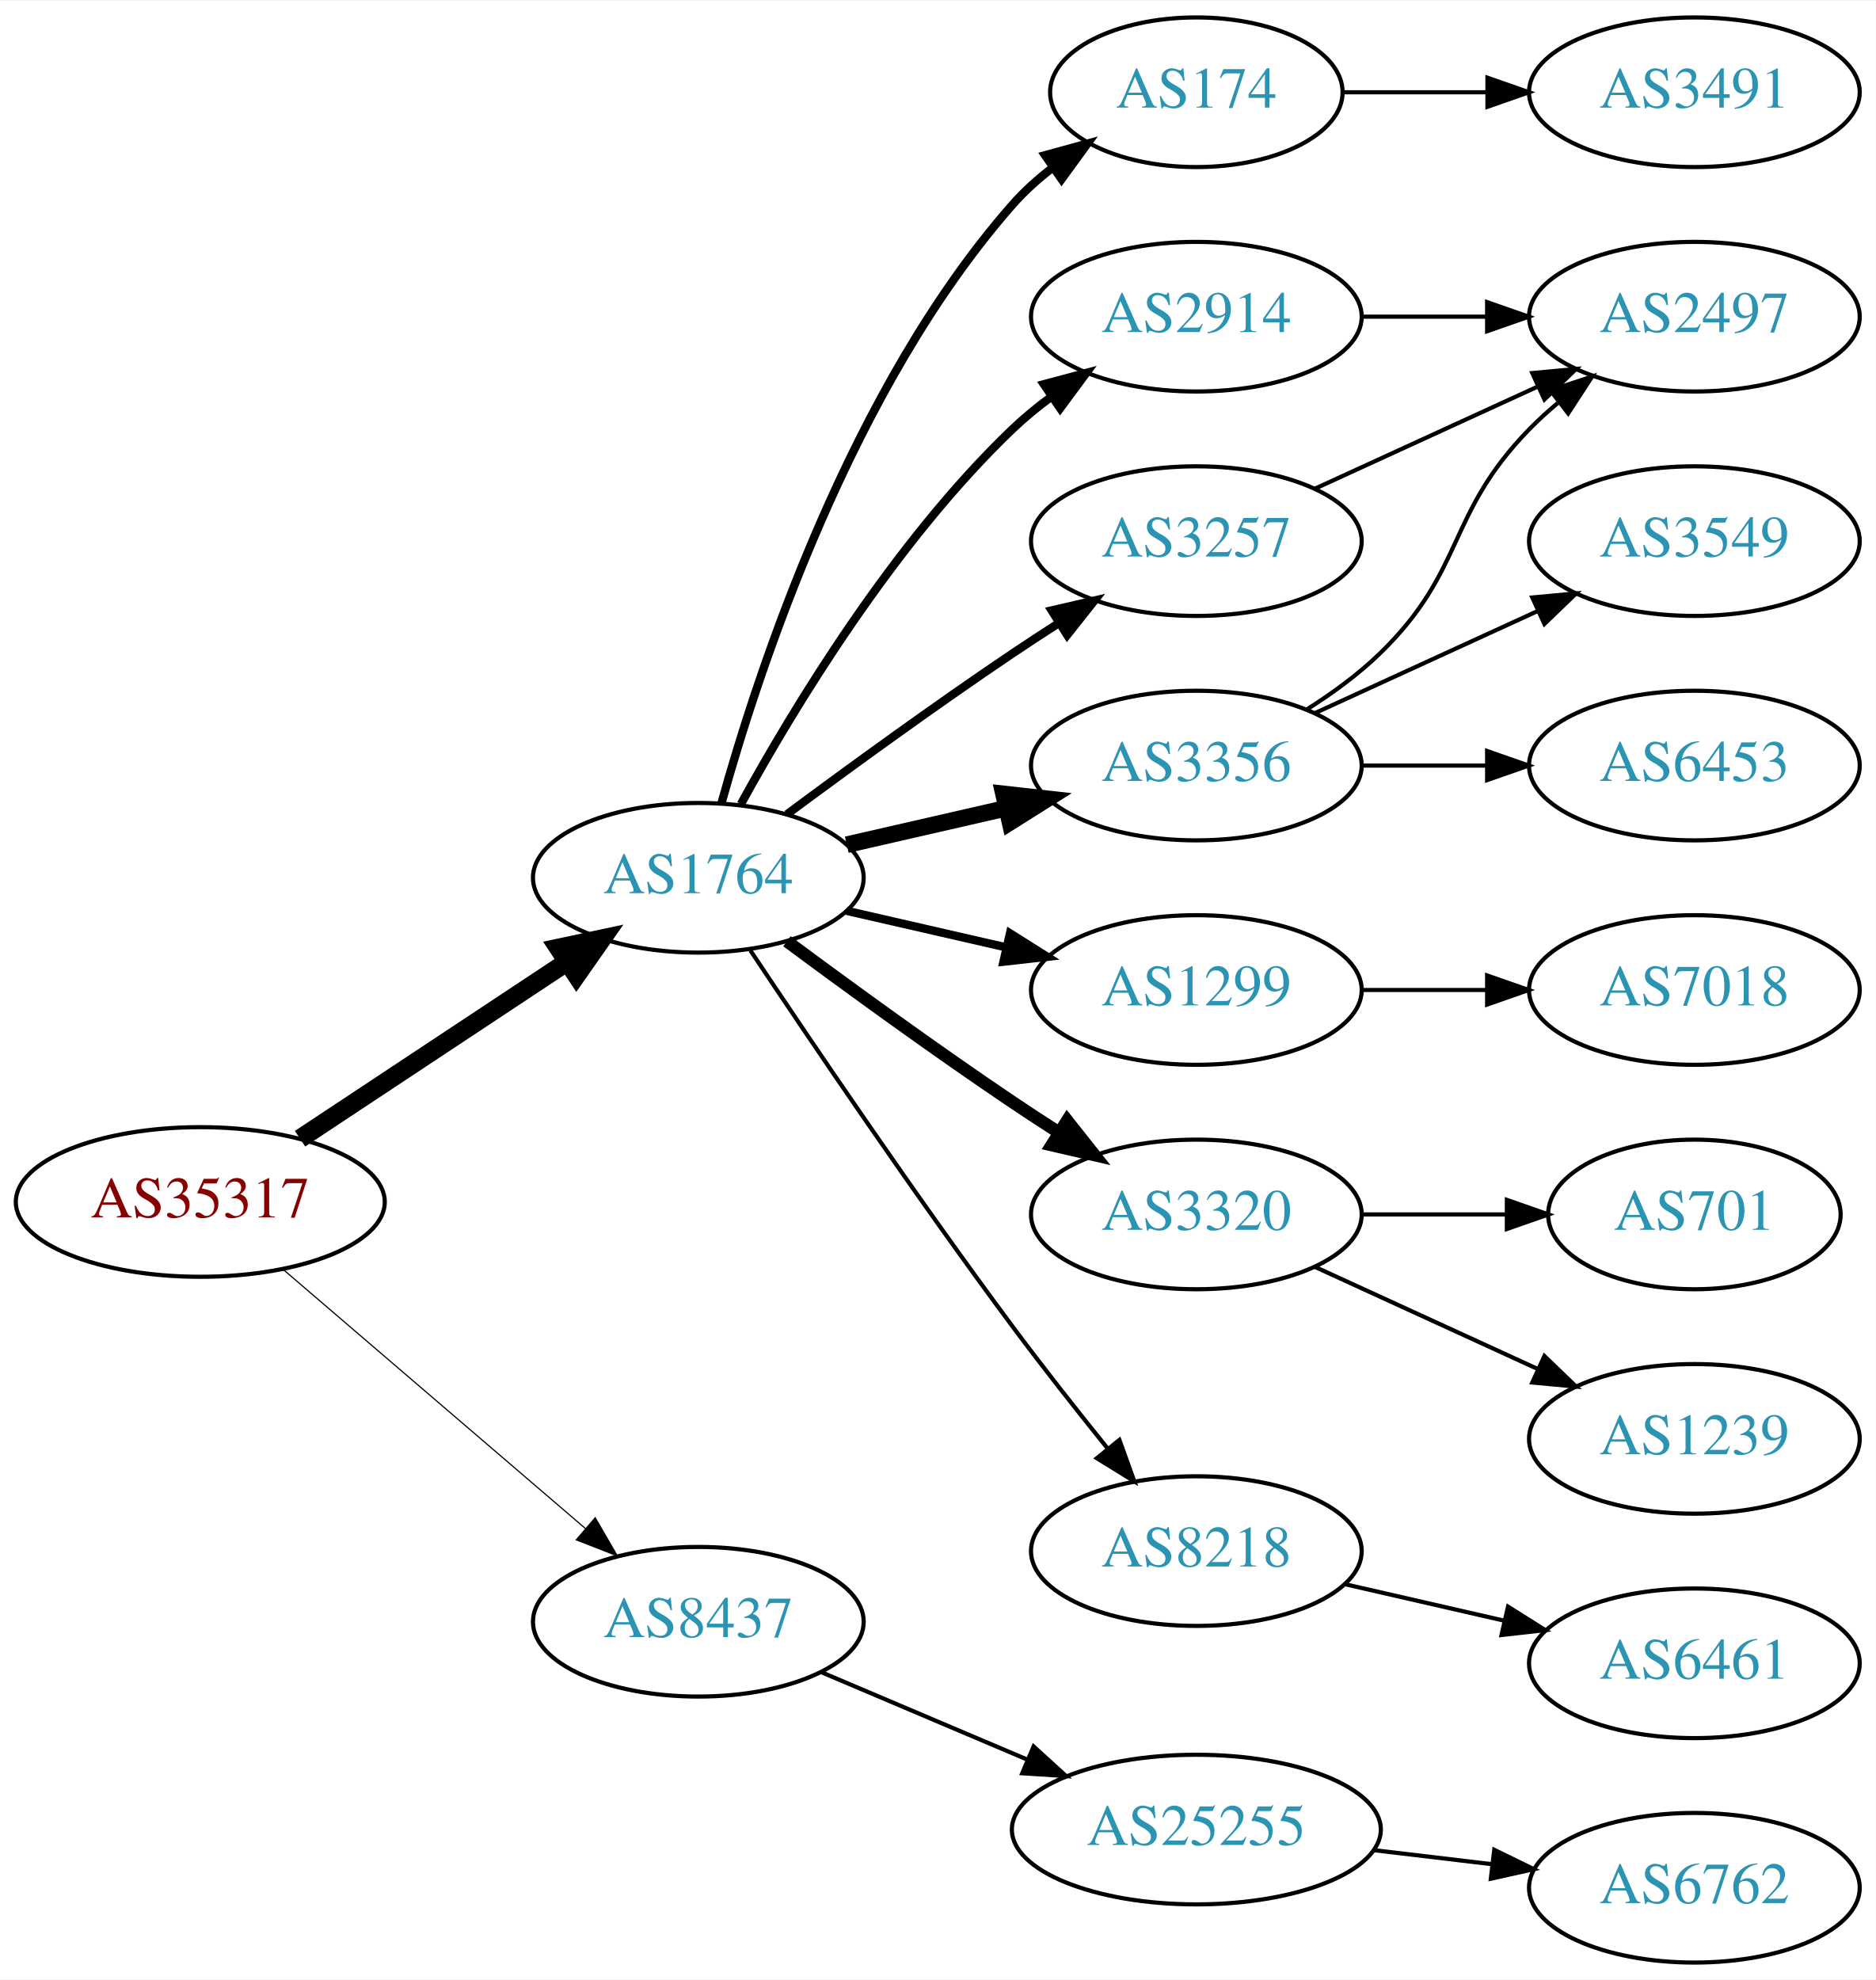
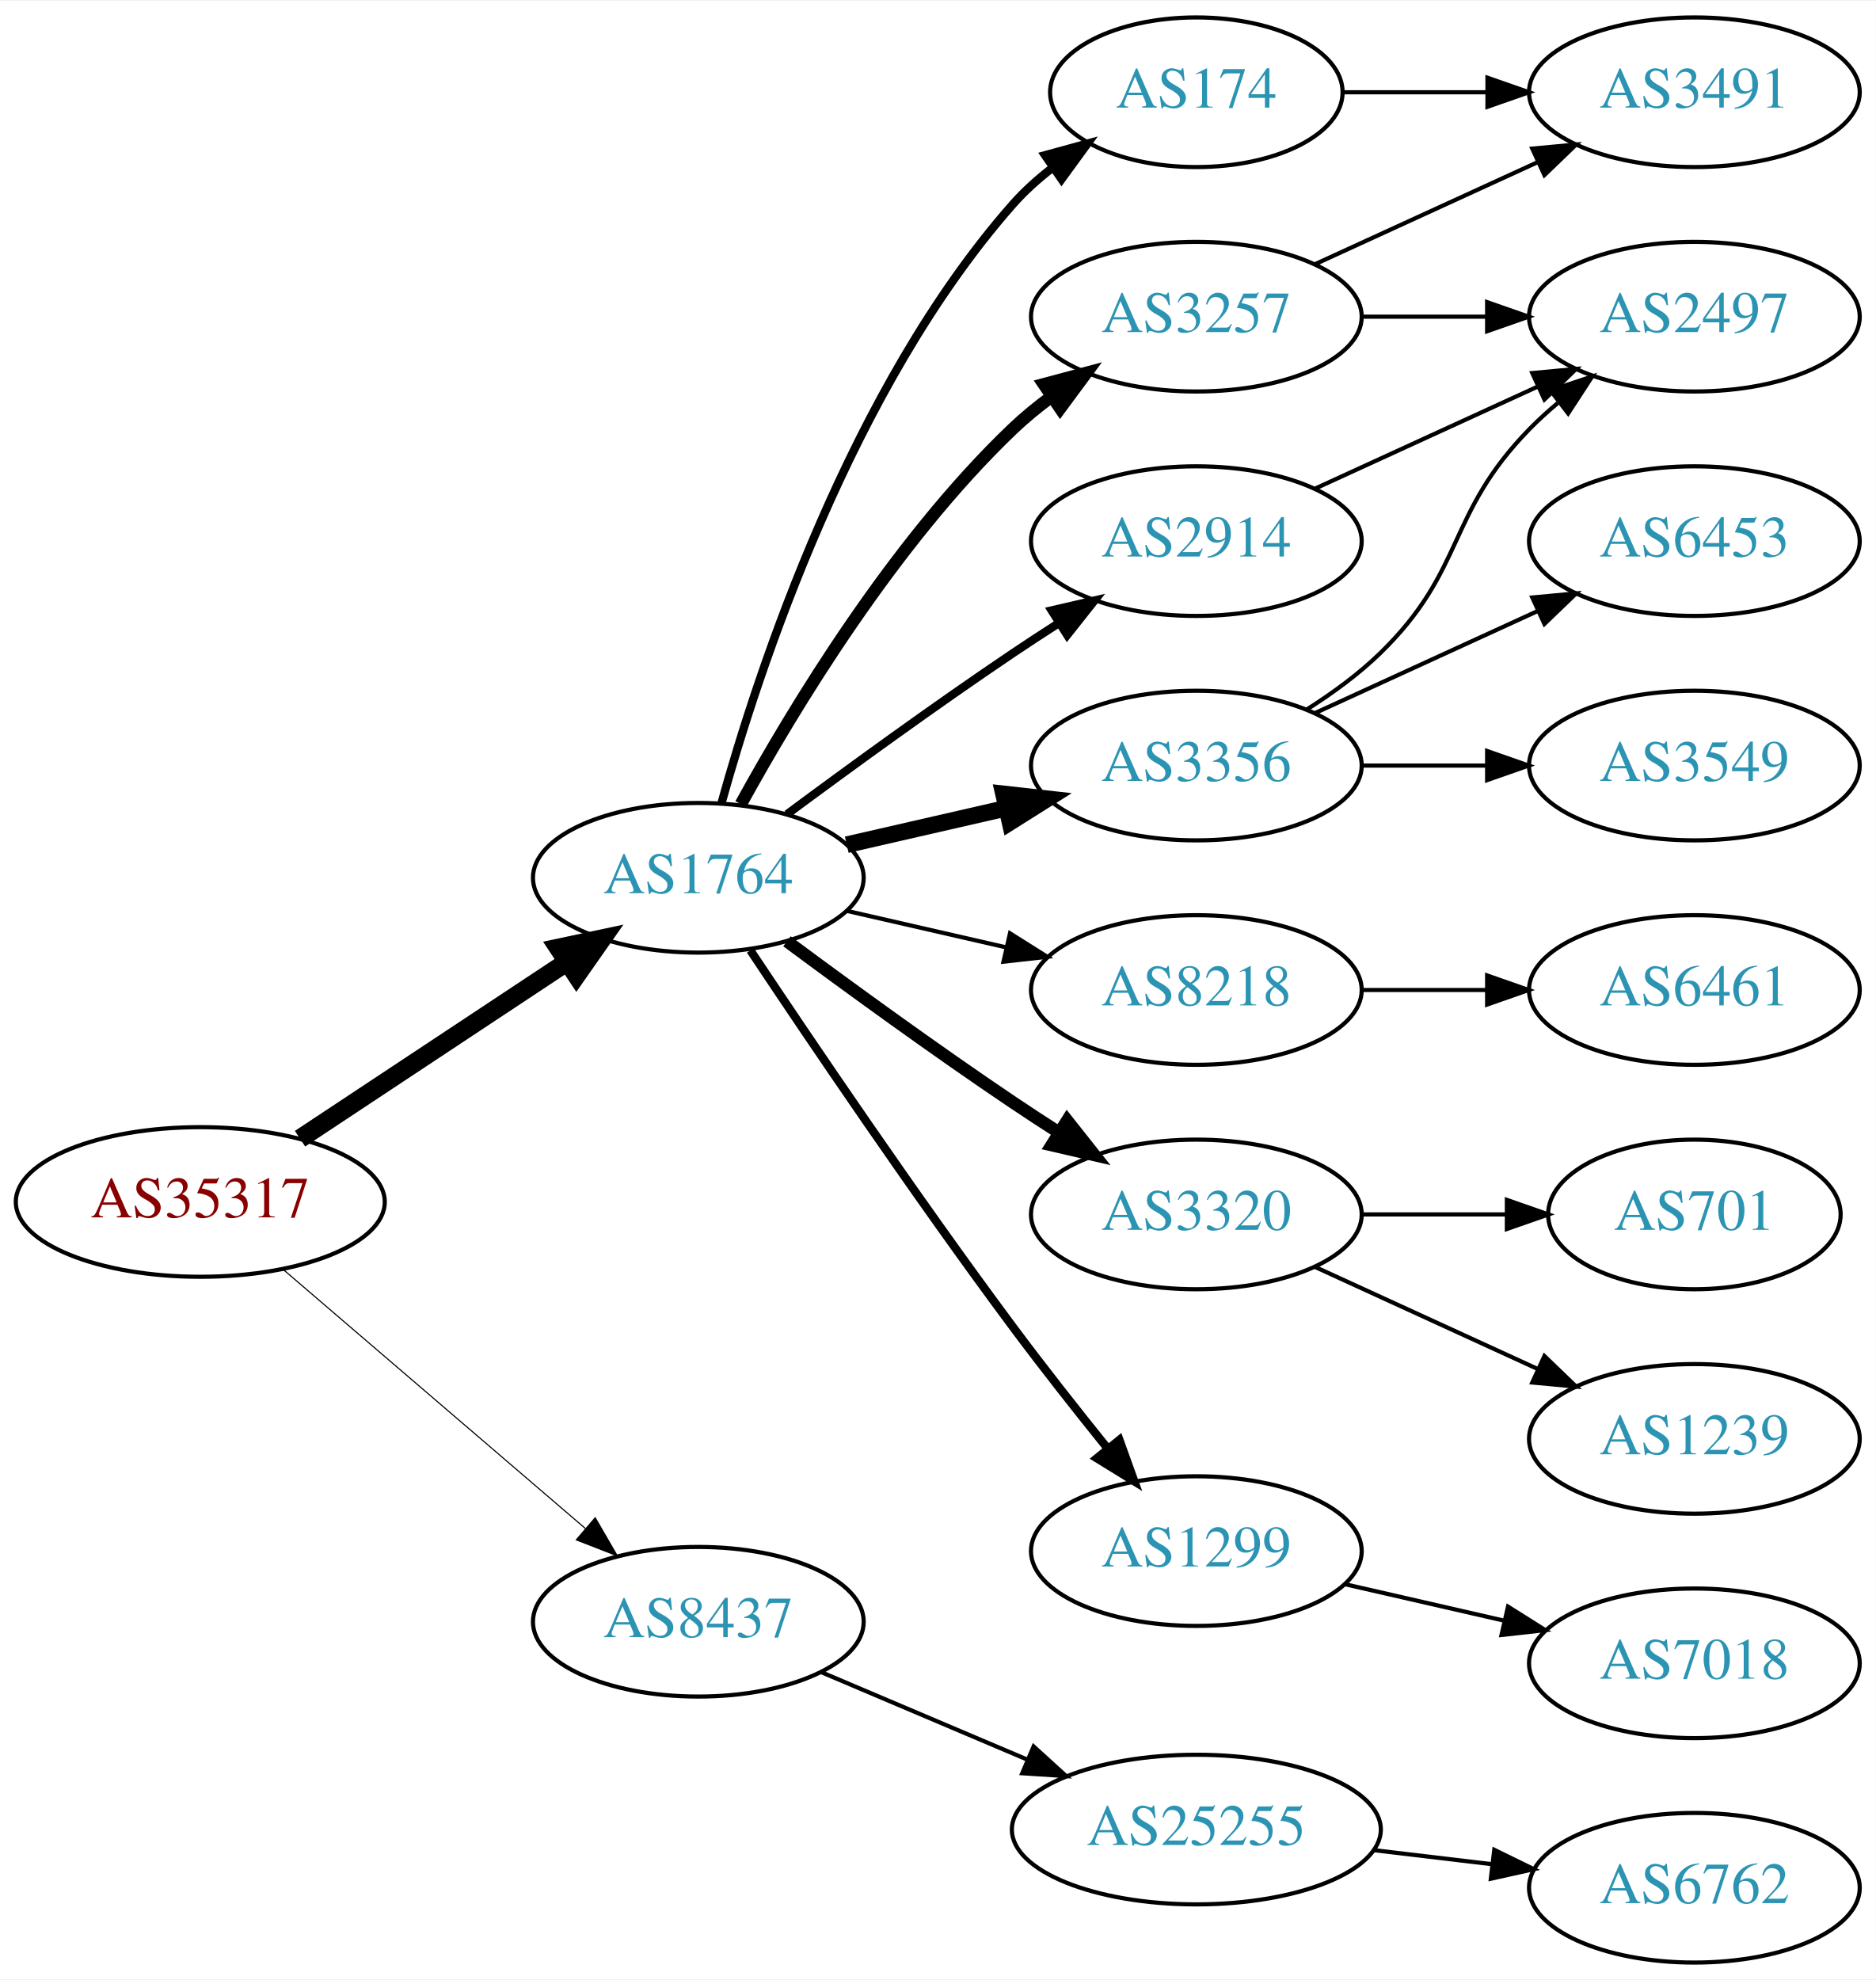
<svg xmlns="http://www.w3.org/2000/svg" xmlns:xlink="http://www.w3.org/1999/xlink" width="451pt" height="476pt" viewBox="0.00 0.00 451.37 476.00">
  <g id="graph0" class="graph" transform="scale(1 1) rotate(0) translate(4 472)">
    <polygon fill="white" stroke="none" points="-4,4 -4,-472 447.37,-472 447.37,4 -4,4" />
    <g id="node1" class="node">
      <g id="a_node1">
        <a xlink:href="/asn/35317" xlink:title="AS35317 ~ Constantia Teich GmbH [AT]">
          <ellipse fill="#ffffff" stroke="black" cx="44.196" cy="-183" rx="44.393" ry="18" />
          <text text-anchor="middle" x="44.196" y="-179.3" font-family="Times,serif" font-size="14.00" fill="#880000">AS35317</text>
        </a>
      </g>
    </g>
    <g id="node2" class="node">
      <g id="a_node2">
        <a xlink:href="/asn/1764" xlink:title="AS1764 ~ NEXTLAYER-AS [AT]">
          <ellipse fill="#ffffff" stroke="black" cx="164.039" cy="-261" rx="39.794" ry="18" />
          <text text-anchor="middle" x="164.039" y="-257.3" font-family="Times,serif" font-size="14.00" fill="#2c94b3">AS1764</text>
        </a>
      </g>
    </g>
    <g id="edge1" class="edge">
      <path fill="none" stroke="black" stroke-width="4.5" d="M68.197,-198.224C86.518,-210.351 112.331,-227.437 132.403,-240.722" />
      <polygon fill="black" stroke="black" stroke-width="4.5" points="130.382,-244.106 140.894,-246.342 134.728,-237.539 130.382,-244.106" />
    </g>
    <g id="node3" class="node">
      <g id="a_node3">
        <a xlink:href="/asn/8437" xlink:title="AS8437 ~ Hutchison Drei Austria GmbH [AT]">
          <ellipse fill="#ffffff" stroke="black" cx="164.039" cy="-82" rx="39.794" ry="18" />
          <text text-anchor="middle" x="164.039" y="-78.3" font-family="Times,serif" font-size="14.00" fill="#2c94b3">AS8437</text>
        </a>
      </g>
    </g>
    <g id="edge2" class="edge">
-       <path fill="none" stroke="black" stroke-width="0.281" d="M64.129,-166.773C83.831,-149.887 114.826,-123.322 136.864,-104.434" />
-       <polygon fill="black" stroke="black" stroke-width="0.281" points="139.226,-107.019 144.541,-97.854 134.67,-101.704 139.226,-107.019" />
+       <path fill="none" stroke="black" stroke-width="0.265" d="M64.129,-166.773C83.831,-149.887 114.826,-123.322 136.864,-104.434" />
+       <polygon fill="black" stroke="black" stroke-width="0.265" points="139.226,-107.019 144.541,-97.854 134.67,-101.704 139.226,-107.019" />
    </g>
    <g id="node4" class="node">
      <g id="a_node4">
        <a xlink:href="/asn/174" xlink:title="AS174 ~ Cogent Communications [US]">
          <ellipse fill="#ffffff" stroke="black" cx="283.881" cy="-450" rx="35.194" ry="18" />
          <text text-anchor="middle" x="283.881" y="-446.3" font-family="Times,serif" font-size="14.00" fill="#2c94b3">AS174</text>
        </a>
      </g>
    </g>
    <g id="edge3" class="edge">
      <path fill="none" stroke="black" stroke-width="2" d="M169.612,-278.946C178.517,-310.995 200.801,-378.842 239.685,-423 242.512,-426.211 245.814,-429.172 249.309,-431.864" />
      <polygon fill="black" stroke="black" stroke-width="2" points="247.466,-434.845 257.684,-437.645 251.443,-429.084 247.466,-434.845" />
    </g>
    <g id="node5" class="node">
      <g id="a_node5">
-         <a xlink:href="/asn/2914" xlink:title="AS2914 ~ NTT America, Inc. [US]">
-           <ellipse fill="#ffffff" stroke="black" cx="283.881" cy="-396" rx="39.794" ry="18" />
-           <text text-anchor="middle" x="283.881" y="-392.3" font-family="Times,serif" font-size="14.00" fill="#2c94b3">AS2914</text>
+         <a xlink:href="/asn/8218" xlink:title="AS8218 ~ legacy Neotelecoms [FR]">
+           <ellipse fill="#ffffff" stroke="black" cx="283.881" cy="-234" rx="39.794" ry="18" />
+           <text text-anchor="middle" x="283.881" y="-230.3" font-family="Times,serif" font-size="14.00" fill="#2c94b3">AS8218</text>
        </a>
      </g>
    </g>
    <g id="edge4" class="edge">
-       <path fill="none" stroke="black" stroke-width="2" d="M174.28,-278.713C186.825,-301.561 211.002,-341.611 239.685,-369 242.553,-371.739 245.742,-374.347 249.051,-376.785" />
-       <polygon fill="black" stroke="black" stroke-width="2" points="247.175,-379.742 257.411,-382.477 251.114,-373.956 247.175,-379.742" />
+       <path fill="none" stroke="black" d="M199.758,-253.045C211.758,-250.296 225.379,-247.175 238.071,-244.267" />
+       <polygon fill="black" stroke="black" points="239.037,-247.636 248.003,-241.991 237.474,-240.813 239.037,-247.636" />
    </g>
    <g id="node6" class="node">
      <g id="a_node6">
-         <a xlink:href="/asn/1299" xlink:title="AS1299 ~ Telia Carrier [EU]">
-           <ellipse fill="#ffffff" stroke="black" cx="283.881" cy="-234" rx="39.794" ry="18" />
-           <text text-anchor="middle" x="283.881" y="-230.3" font-family="Times,serif" font-size="14.00" fill="#2c94b3">AS1299</text>
+         <a xlink:href="/asn/3356" xlink:title="AS3356 ~ Level 3 Parent, LLC [US]">
+           <ellipse fill="#ffffff" stroke="black" cx="283.881" cy="-288" rx="39.794" ry="18" />
+           <text text-anchor="middle" x="283.881" y="-284.3" font-family="Times,serif" font-size="14.00" fill="#2c94b3">AS3356</text>
        </a>
      </g>
    </g>
    <g id="edge5" class="edge">
-       <path fill="none" stroke="black" stroke-width="2" d="M199.758,-253.045C211.758,-250.296 225.379,-247.175 238.071,-244.267" />
-       <polygon fill="black" stroke="black" stroke-width="2" points="239.037,-247.636 248.003,-241.991 237.474,-240.813 239.037,-247.636" />
+       <path fill="none" stroke="black" stroke-width="4" d="M199.758,-268.955C211.758,-271.704 225.379,-274.825 238.071,-277.733" />
+       <polygon fill="black" stroke="black" stroke-width="4" points="237.474,-281.187 248.003,-280.009 239.037,-274.364 237.474,-281.187" />
    </g>
    <g id="node7" class="node">
      <g id="a_node7">
        <a xlink:href="/asn/3257" xlink:title="AS3257 ~ GTT [DE]">
+           <ellipse fill="#ffffff" stroke="black" cx="283.881" cy="-396" rx="39.794" ry="18" />
+           <text text-anchor="middle" x="283.881" y="-392.3" font-family="Times,serif" font-size="14.00" fill="#2c94b3">AS3257</text>
+         </a>
+       </g>
+     </g>
+     <g id="edge6" class="edge">
+       <path fill="none" stroke="black" stroke-width="3" d="M174.28,-278.713C186.825,-301.561 211.002,-341.611 239.685,-369 242.553,-371.739 245.742,-374.347 249.051,-376.785" />
+       <polygon fill="black" stroke="black" stroke-width="3" points="247.175,-379.742 257.411,-382.477 251.114,-373.956 247.175,-379.742" />
+     </g>
+     <g id="node8" class="node">
+       <g id="a_node8">
+         <a xlink:href="/asn/2914" xlink:title="AS2914 ~ NTT America, Inc. [US]">
          <ellipse fill="#ffffff" stroke="black" cx="283.881" cy="-342" rx="39.794" ry="18" />
-           <text text-anchor="middle" x="283.881" y="-338.3" font-family="Times,serif" font-size="14.00" fill="#2c94b3">AS3257</text>
-         </a>
-       </g>
-     </g>
-     <g id="edge6" class="edge">
+           <text text-anchor="middle" x="283.881" y="-338.3" font-family="Times,serif" font-size="14.00" fill="#2c94b3">AS2914</text>
+         </a>
+       </g>
+     </g>
+     <g id="edge7" class="edge">
      <path fill="none" stroke="black" stroke-width="2" d="M185.369,-276.277C200.231,-287.304 220.976,-302.407 239.685,-315 243.234,-317.389 246.984,-319.839 250.733,-322.242" />
      <polygon fill="black" stroke="black" stroke-width="2" points="249.059,-325.325 259.381,-327.712 252.801,-319.409 249.059,-325.325" />
-     </g>
-     <g id="node8" class="node">
-       <g id="a_node8">
-         <a xlink:href="/asn/3356" xlink:title="AS3356 ~ Level 3 Parent, LLC [US]">
-           <ellipse fill="#ffffff" stroke="black" cx="283.881" cy="-288" rx="39.794" ry="18" />
-           <text text-anchor="middle" x="283.881" y="-284.3" font-family="Times,serif" font-size="14.00" fill="#2c94b3">AS3356</text>
-         </a>
-       </g>
-     </g>
-     <g id="edge7" class="edge">
-       <path fill="none" stroke="black" stroke-width="4" d="M199.758,-268.955C211.758,-271.704 225.379,-274.825 238.071,-277.733" />
-       <polygon fill="black" stroke="black" stroke-width="4" points="237.474,-281.187 248.003,-280.009 239.037,-274.364 237.474,-281.187" />
    </g>
    <g id="node9" class="node">
      <g id="a_node9">
        <a xlink:href="/asn/3320" xlink:title="AS3320 ~ DTAG [DE]">
          <ellipse fill="#ffffff" stroke="black" cx="283.881" cy="-180" rx="39.794" ry="18" />
          <text text-anchor="middle" x="283.881" y="-176.3" font-family="Times,serif" font-size="14.00" fill="#2c94b3">AS3320</text>
        </a>
      </g>
    </g>
    <g id="edge8" class="edge">
      <path fill="none" stroke="black" stroke-width="3" d="M185.369,-245.723C200.231,-234.696 220.976,-219.593 239.685,-207 243.234,-204.611 246.984,-202.161 250.733,-199.758" />
      <polygon fill="black" stroke="black" stroke-width="3" points="252.801,-202.591 259.381,-194.288 249.059,-196.675 252.801,-202.591" />
    </g>
    <g id="node10" class="node">
      <g id="a_node10">
-         <a xlink:href="/asn/8218" xlink:title="AS8218 ~ legacy Neotelecoms [FR]">
+         <a xlink:href="/asn/1299" xlink:title="AS1299 ~ Telia Carrier [EU]">
          <ellipse fill="#ffffff" stroke="black" cx="283.881" cy="-99" rx="39.794" ry="18" />
-           <text text-anchor="middle" x="283.881" y="-95.3" font-family="Times,serif" font-size="14.00" fill="#2c94b3">AS8218</text>
+           <text text-anchor="middle" x="283.881" y="-95.3" font-family="Times,serif" font-size="14.00" fill="#2c94b3">AS1299</text>
        </a>
      </g>
    </g>
    <g id="edge9" class="edge">
-       <path fill="none" stroke="black" d="M176.566,-243.529C190.928,-221.952 216.417,-184.268 239.685,-153 246.928,-143.266 255.185,-132.802 262.525,-123.701" />
-       <polygon fill="black" stroke="black" points="265.366,-125.755 268.954,-115.786 259.933,-121.342 265.366,-125.755" />
+       <path fill="none" stroke="black" stroke-width="2" d="M176.566,-243.529C190.928,-221.952 216.417,-184.268 239.685,-153 246.928,-143.266 255.185,-132.802 262.525,-123.701" />
+       <polygon fill="black" stroke="black" stroke-width="2" points="265.366,-125.755 268.954,-115.786 259.933,-121.342 265.366,-125.755" />
    </g>
    <g id="node19" class="node">
      <g id="a_node19">
        <a xlink:href="/asn/25255" xlink:title="AS25255 ~ ==&gt; TELE2 AUSTRIA &lt;== [AT]">
          <ellipse fill="#ffffff" stroke="black" cx="283.881" cy="-32" rx="44.393" ry="18" />
          <text text-anchor="middle" x="283.881" y="-28.3" font-family="Times,serif" font-size="14.00" fill="#2c94b3">AS25255</text>
        </a>
      </g>
    </g>
-     <g id="edge20" class="edge">
+     <g id="edge21" class="edge">
      <path fill="none" stroke="black" d="M193.565,-69.896C208.484,-63.566 226.982,-55.718 243.268,-48.808" />
      <polygon fill="black" stroke="black" points="244.719,-51.994 252.558,-44.866 241.985,-45.55 244.719,-51.994" />
    </g>
    <g id="node11" class="node">
      <g id="a_node11">
        <a xlink:href="/asn/3491" xlink:title="AS3491 ~ PCCW Global, Inc. [US]">
          <ellipse fill="#ffffff" stroke="black" cx="403.724" cy="-450" rx="39.794" ry="18" />
          <text text-anchor="middle" x="403.724" y="-446.3" font-family="Times,serif" font-size="14.00" fill="#2c94b3">AS3491</text>
        </a>
      </g>
    </g>
    <g id="edge10" class="edge">
      <path fill="none" stroke="black" d="M319.283,-450C330.107,-450 342.275,-450 353.901,-450" />
      <polygon fill="black" stroke="black" points="353.932,-453.5 363.932,-450 353.932,-446.5 353.932,-453.5" />
    </g>
    <g id="node12" class="node">
      <g id="a_node12">
+         <a xlink:href="/asn/6461" xlink:title="AS6461 ~ Zayo Bandwidth [US]">
+           <ellipse fill="#ffffff" stroke="black" cx="403.724" cy="-234" rx="39.794" ry="18" />
+           <text text-anchor="middle" x="403.724" y="-230.3" font-family="Times,serif" font-size="14.00" fill="#2c94b3">AS6461</text>
+         </a>
+       </g>
+     </g>
+     <g id="edge11" class="edge">
+       <path fill="none" stroke="black" d="M323.794,-234C333.347,-234 343.697,-234 353.659,-234" />
+       <polygon fill="black" stroke="black" points="353.852,-237.5 363.852,-234 353.852,-230.5 353.852,-237.5" />
+     </g>
+     <g id="node13" class="node">
+       <g id="a_node13">
        <a xlink:href="/asn/2497" xlink:title="AS2497 ~ Internet Initiative Japan Inc. [JP]">
          <ellipse fill="#ffffff" stroke="black" cx="403.724" cy="-396" rx="39.794" ry="18" />
          <text text-anchor="middle" x="403.724" y="-392.3" font-family="Times,serif" font-size="14.00" fill="#2c94b3">AS2497</text>
        </a>
      </g>
    </g>
-     <g id="edge12" class="edge">
+     <g id="edge19" class="edge">
+       <path fill="none" stroke="black" d="M310.41,-301.462C316.573,-305.362 322.875,-309.948 328.077,-315 348.771,-335.094 343.905,-348.383 364.077,-369 366.17,-371.139 368.453,-373.218 370.83,-375.21" />
+       <polygon fill="black" stroke="black" points="369.074,-378.275 379.13,-381.611 373.349,-372.732 369.074,-378.275" />
+     </g>
+     <g id="node16" class="node">
+       <g id="a_node16">
+         <a xlink:href="/asn/6453" xlink:title="AS6453 ~ TATA COMMUNICATIONS (AMERICA) INC [US]">
+           <ellipse fill="#ffffff" stroke="black" cx="403.724" cy="-342" rx="39.794" ry="18" />
+           <text text-anchor="middle" x="403.724" y="-338.3" font-family="Times,serif" font-size="14.00" fill="#2c94b3">AS6453</text>
+         </a>
+       </g>
+     </g>
+     <g id="edge17" class="edge">
+       <path fill="none" stroke="black" d="M312.51,-300.661C328.467,-307.973 348.738,-317.261 366.02,-325.181" />
+       <polygon fill="black" stroke="black" points="364.719,-328.435 375.268,-329.419 367.635,-322.071 364.719,-328.435" />
+     </g>
+     <g id="node17" class="node">
+       <g id="a_node17">
+         <a xlink:href="/asn/3549" xlink:title="AS3549 ~ Level 3 Parent, LLC [US]">
+           <ellipse fill="#ffffff" stroke="black" cx="403.724" cy="-288" rx="39.794" ry="18" />
+           <text text-anchor="middle" x="403.724" y="-284.3" font-family="Times,serif" font-size="14.00" fill="#2c94b3">AS3549</text>
+         </a>
+       </g>
+     </g>
+     <g id="edge18" class="edge">
+       <path fill="none" stroke="black" d="M323.794,-288C333.347,-288 343.697,-288 353.659,-288" />
+       <polygon fill="black" stroke="black" points="353.852,-291.5 363.852,-288 353.852,-284.5 353.852,-291.5" />
+     </g>
+     <g id="edge16" class="edge">
+       <path fill="none" stroke="black" d="M312.51,-408.661C328.467,-415.973 348.738,-425.261 366.02,-433.181" />
+       <polygon fill="black" stroke="black" points="364.719,-436.435 375.268,-437.419 367.635,-430.071 364.719,-436.435" />
+     </g>
+     <g id="edge15" class="edge">
      <path fill="none" stroke="black" d="M323.794,-396C333.347,-396 343.697,-396 353.659,-396" />
      <polygon fill="black" stroke="black" points="353.852,-399.5 363.852,-396 353.852,-392.5 353.852,-399.5" />
    </g>
-     <g id="node17" class="node">
-       <g id="a_node17">
-         <a xlink:href="/asn/7018" xlink:title="AS7018 ~ AT&amp;T Services, Inc. [US]">
-           <ellipse fill="#ffffff" stroke="black" cx="403.724" cy="-234" rx="39.794" ry="18" />
-           <text text-anchor="middle" x="403.724" y="-230.3" font-family="Times,serif" font-size="14.00" fill="#2c94b3">AS7018</text>
-         </a>
-       </g>
-     </g>
-     <g id="edge18" class="edge">
-       <path fill="none" stroke="black" d="M323.794,-234C333.347,-234 343.697,-234 353.659,-234" />
-       <polygon fill="black" stroke="black" points="353.852,-237.5 363.852,-234 353.852,-230.5 353.852,-237.5" />
-     </g>
-     <g id="edge11" class="edge">
+     <g id="edge12" class="edge">
      <path fill="none" stroke="black" d="M312.51,-354.661C328.467,-361.973 348.738,-371.261 366.02,-379.181" />
      <polygon fill="black" stroke="black" points="364.719,-382.435 375.268,-383.419 367.635,-376.071 364.719,-382.435" />
    </g>
-     <g id="edge13" class="edge">
-       <path fill="none" stroke="black" d="M310.41,-301.462C316.573,-305.362 322.875,-309.948 328.077,-315 348.771,-335.094 343.905,-348.383 364.077,-369 366.17,-371.139 368.453,-373.218 370.83,-375.21" />
-       <polygon fill="black" stroke="black" points="369.074,-378.275 379.13,-381.611 373.349,-372.732 369.074,-378.275" />
-     </g>
-     <g id="node13" class="node">
-       <g id="a_node13">
-         <a xlink:href="/asn/3549" xlink:title="AS3549 ~ Level 3 Parent, LLC [US]">
-           <ellipse fill="#ffffff" stroke="black" cx="403.724" cy="-342" rx="39.794" ry="18" />
-           <text text-anchor="middle" x="403.724" y="-338.3" font-family="Times,serif" font-size="14.00" fill="#2c94b3">AS3549</text>
-         </a>
-       </g>
-     </g>
-     <g id="edge14" class="edge">
-       <path fill="none" stroke="black" d="M312.51,-300.661C328.467,-307.973 348.738,-317.261 366.02,-325.181" />
-       <polygon fill="black" stroke="black" points="364.719,-328.435 375.268,-329.419 367.635,-322.071 364.719,-328.435" />
-     </g>
    <g id="node14" class="node">
      <g id="a_node14">
-         <a xlink:href="/asn/6453" xlink:title="AS6453 ~ TATA COMMUNICATIONS (AMERICA) INC [US]">
-           <ellipse fill="#ffffff" stroke="black" cx="403.724" cy="-288" rx="39.794" ry="18" />
-           <text text-anchor="middle" x="403.724" y="-284.3" font-family="Times,serif" font-size="14.00" fill="#2c94b3">AS6453</text>
-         </a>
-       </g>
-     </g>
-     <g id="edge15" class="edge">
-       <path fill="none" stroke="black" d="M323.794,-288C333.347,-288 343.697,-288 353.659,-288" />
-       <polygon fill="black" stroke="black" points="353.852,-291.5 363.852,-288 353.852,-284.5 353.852,-291.5" />
-     </g>
-     <g id="node15" class="node">
-       <g id="a_node15">
        <a xlink:href="/asn/701" xlink:title="AS701 ~ UUNET [US]">
          <ellipse fill="#ffffff" stroke="black" cx="403.724" cy="-180" rx="35.194" ry="18" />
          <text text-anchor="middle" x="403.724" y="-176.3" font-family="Times,serif" font-size="14.00" fill="#2c94b3">AS701</text>
        </a>
      </g>
    </g>
-     <g id="edge16" class="edge">
+     <g id="edge13" class="edge">
      <path fill="none" stroke="black" d="M323.794,-180C334.881,-180 347.04,-180 358.422,-180" />
      <polygon fill="black" stroke="black" points="358.604,-183.5 368.604,-180 358.604,-176.5 358.604,-183.5" />
    </g>
-     <g id="node16" class="node">
-       <g id="a_node16">
+     <g id="node15" class="node">
+       <g id="a_node15">
        <a xlink:href="/asn/1239" xlink:title="AS1239 ~ Sprint [US]">
          <ellipse fill="#ffffff" stroke="black" cx="403.724" cy="-126" rx="39.794" ry="18" />
          <text text-anchor="middle" x="403.724" y="-122.3" font-family="Times,serif" font-size="14.00" fill="#2c94b3">AS1239</text>
        </a>
      </g>
    </g>
-     <g id="edge17" class="edge">
+     <g id="edge14" class="edge">
      <path fill="none" stroke="black" d="M312.51,-167.339C328.467,-160.027 348.738,-150.739 366.02,-142.819" />
      <polygon fill="black" stroke="black" points="367.635,-145.929 375.268,-138.581 364.719,-139.565 367.635,-145.929" />
    </g>
    <g id="node18" class="node">
      <g id="a_node18">
-         <a xlink:href="/asn/6461" xlink:title="AS6461 ~ ZAYO-6461 [US]">
+         <a xlink:href="/asn/7018" xlink:title="AS7018 ~ AT&amp;T Services, Inc. [US]">
          <ellipse fill="#ffffff" stroke="black" cx="403.724" cy="-72" rx="39.794" ry="18" />
-           <text text-anchor="middle" x="403.724" y="-68.3" font-family="Times,serif" font-size="14.00" fill="#2c94b3">AS6461</text>
-         </a>
-       </g>
-     </g>
-     <g id="edge19" class="edge">
+           <text text-anchor="middle" x="403.724" y="-68.3" font-family="Times,serif" font-size="14.00" fill="#2c94b3">AS7018</text>
+         </a>
+       </g>
+     </g>
+     <g id="edge20" class="edge">
      <path fill="none" stroke="black" d="M319.6,-91.045C331.6,-88.296 345.221,-85.175 357.914,-82.267" />
      <polygon fill="black" stroke="black" points="358.88,-85.636 367.845,-79.991 357.316,-78.813 358.88,-85.636" />
    </g>
    <g id="node20" class="node">
      <g id="a_node20">
        <a xlink:href="/asn/6762" xlink:title="AS6762 ~ TELECOM ITALIA SPARKLE S.p.A. [IT]">
          <ellipse fill="#ffffff" stroke="black" cx="403.724" cy="-18" rx="39.794" ry="18" />
          <text text-anchor="middle" x="403.724" y="-14.3" font-family="Times,serif" font-size="14.00" fill="#2c94b3">AS6762</text>
        </a>
      </g>
    </g>
-     <g id="edge21" class="edge">
+     <g id="edge22" class="edge">
      <path fill="none" stroke="black" d="M326.428,-27.064C335.674,-25.966 345.547,-24.793 355.018,-23.668" />
      <polygon fill="black" stroke="black" points="355.572,-27.126 365.09,-22.471 354.746,-20.175 355.572,-27.126" />
    </g>
  </g>
</svg>
